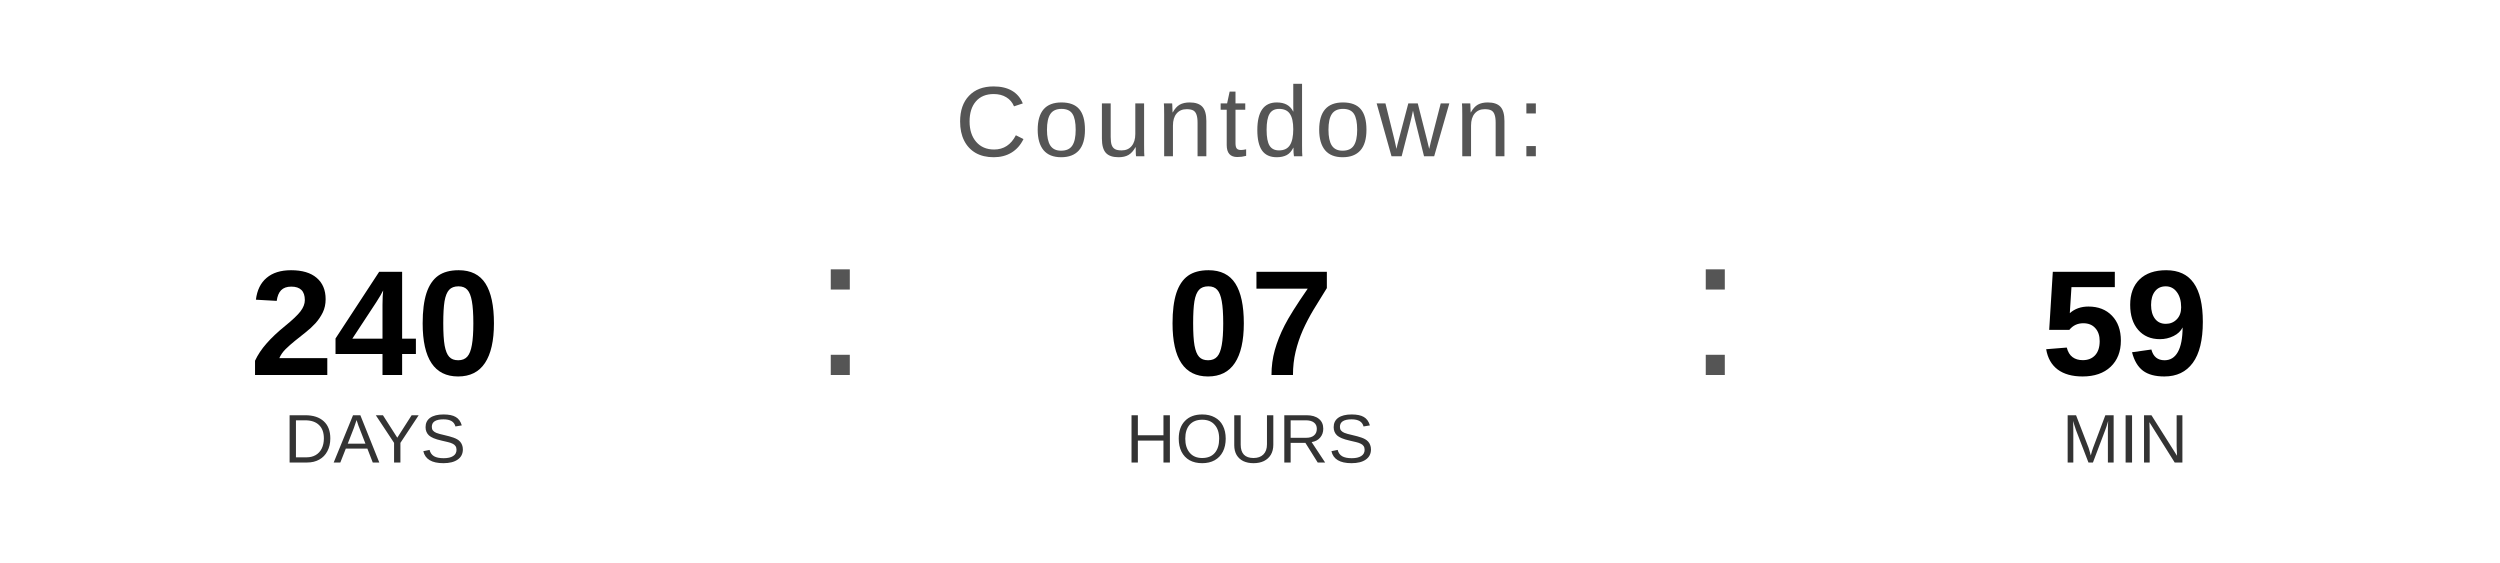
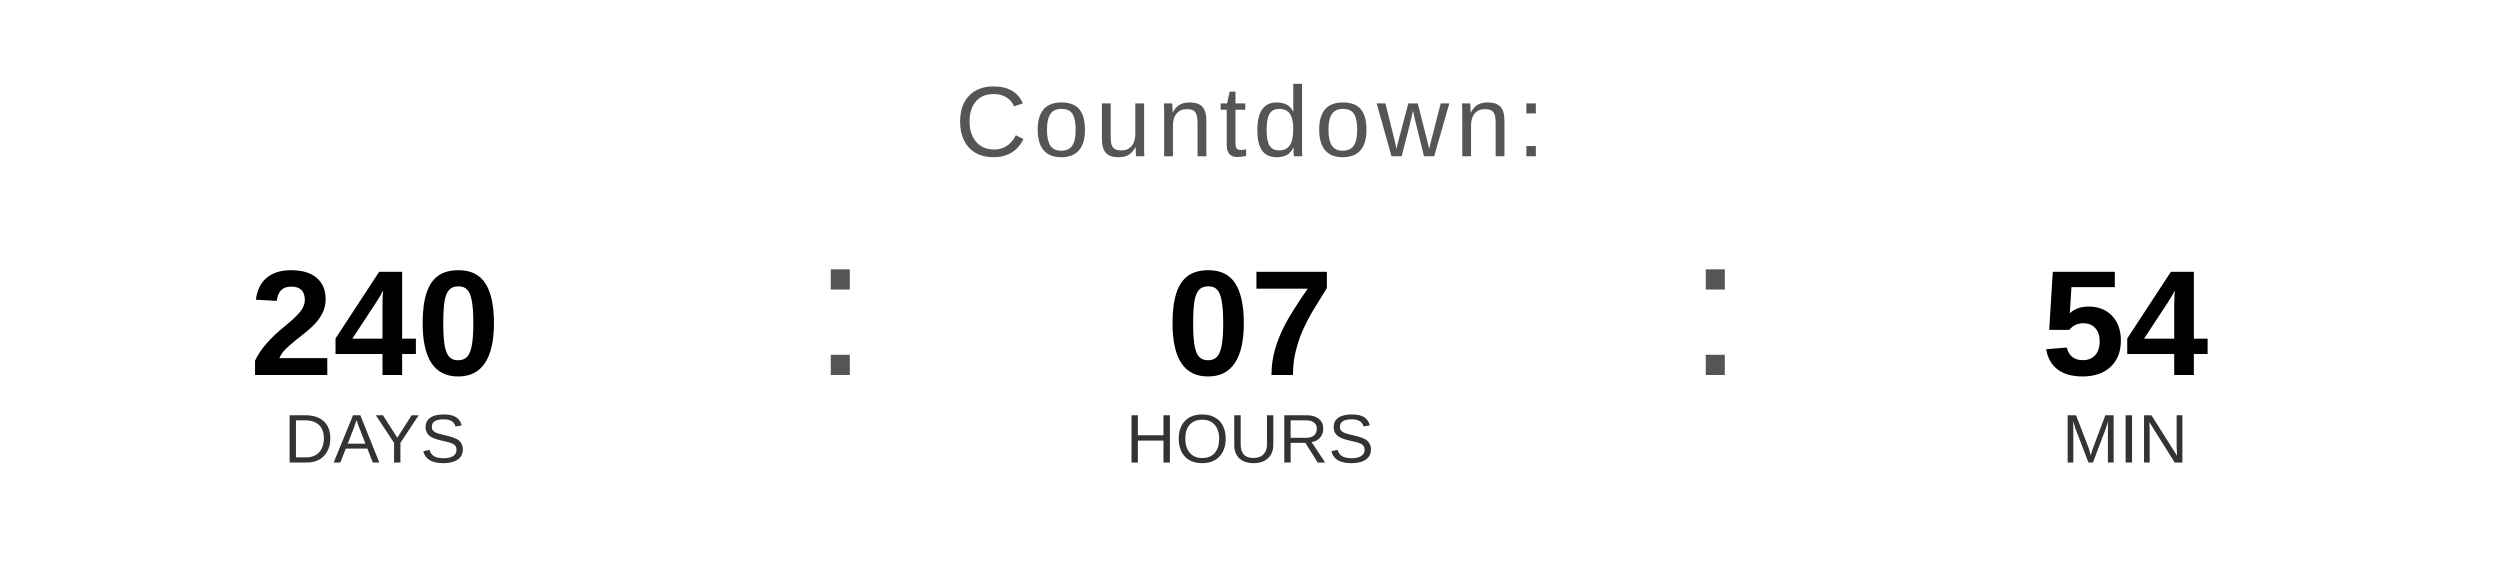
<svg xmlns="http://www.w3.org/2000/svg" width="400" height="90" viewBox="0 0 400 90">
  <text x="200" y="25" font-family="Arial, Helvetica, sans-serif" font-size="16" fill="#555555" text-anchor="middle" letter-spacing="1">
    Countdown:
  </text>
  <text x="60" y="60" font-family="Arial, Helvetica, sans-serif" font-size="24" font-weight="bold" fill="#000000" text-anchor="middle">240</text>
  <text x="60" y="74" font-family="Arial, Helvetica, sans-serif" font-size="11" fill="#333333" text-anchor="middle">DAYS</text>
  <text x="130" y="60" font-family="Arial, sans-serif" font-size="32" fill="#555555">:</text>
  <text x="200" y="60" font-family="Arial, Helvetica, sans-serif" font-size="24" font-weight="bold" fill="#000000" text-anchor="middle">07</text>
  <text x="200" y="74" font-family="Arial, Helvetica, sans-serif" font-size="11" fill="#333333" text-anchor="middle">HOURS</text>
  <text x="270" y="60" font-family="Arial, sans-serif" font-size="32" fill="#555555">:</text>
-   <text x="340" y="60" font-family="Arial, Helvetica, sans-serif" font-size="24" font-weight="bold" fill="#000000" text-anchor="middle">59</text>
+   <text x="340" y="60" font-family="Arial, Helvetica, sans-serif" font-size="24" font-weight="bold" fill="#000000" text-anchor="middle">54</text>
  <text x="340" y="74" font-family="Arial, Helvetica, sans-serif" font-size="11" fill="#333333" text-anchor="middle">MIN</text>
</svg>
